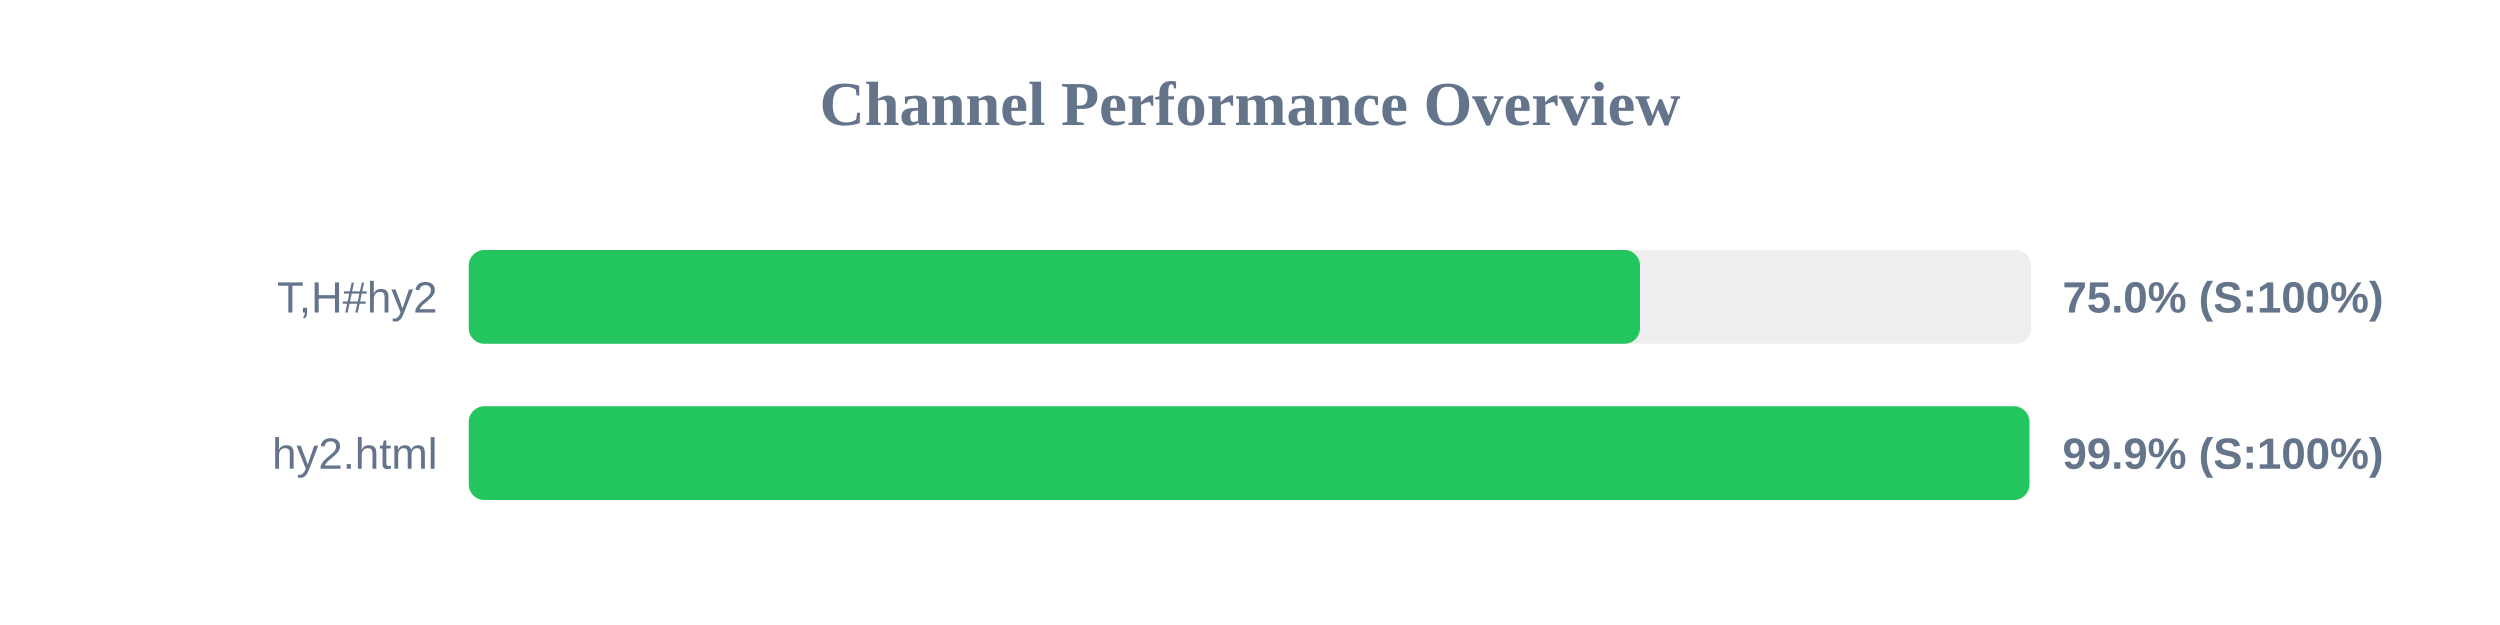
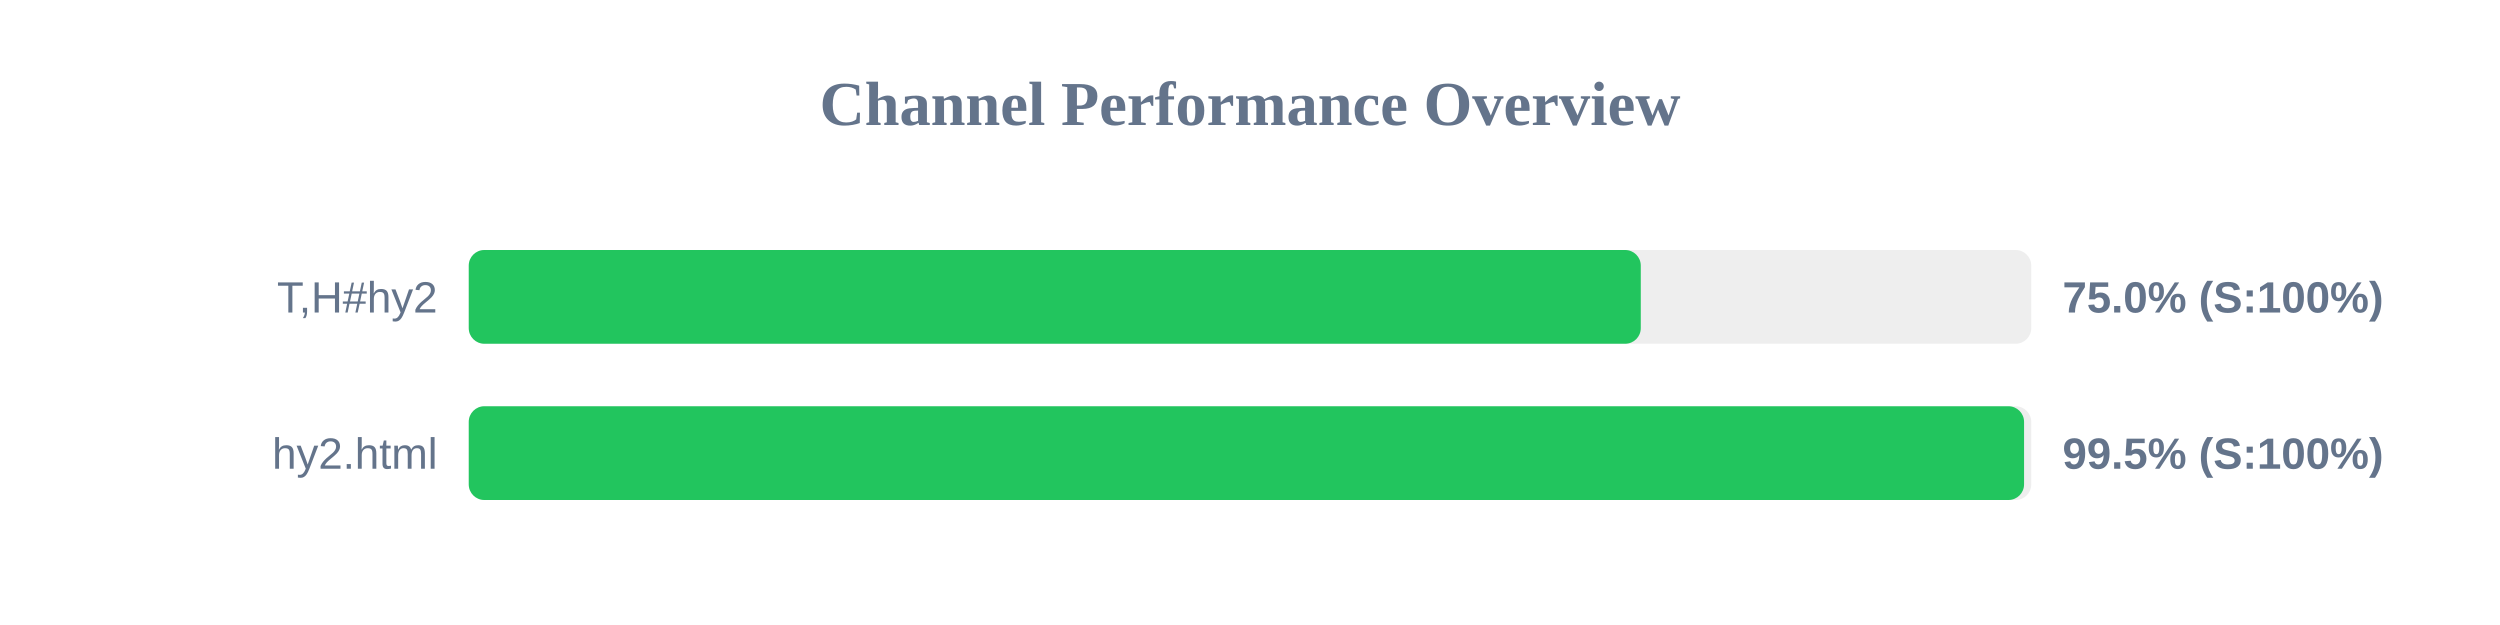
<svg xmlns="http://www.w3.org/2000/svg" width="800" height="200" version="1.1">
  <style>
        .row { font: 14px Arial; fill: #64748b; }
        .score { font: bold 14px Arial; fill: #64748b; }
    </style>
  <text x="400" y="40" text-anchor="middle" font-size="20px" font-weight="bold" fill="#64748b">Channel Performance Overview</text>
  <rect x="150" y="80" width="500" height="30" fill="#eee" rx="5" />
-   <rect x="150" y="80" width="374.8" height="30" fill="#22c55e" rx="5" />
+   <rect x="150" y="80" width="375.05" height="30" fill="#22c55e" rx="5" />
  <text x="140" y="100" text-anchor="end" class="row">T,H#hy2</text>
  <text x="660" y="100" text-anchor="start" class="score">75.0% (S:100%)</text>
  <rect x="150" y="130" width="500" height="30" fill="#eee" rx="5" />
-   <rect x="150" y="130" width="499.4" height="30" fill="#22c55e" rx="5" />
+   <rect x="150" y="130" width="497.7" height="30" fill="#22c55e" rx="5" />
  <text x="140" y="150" text-anchor="end" class="row">hy2.html</text>
-   <text x="660" y="150" text-anchor="start" class="score">99.9% (S:100%)</text>
+   <text x="660" y="150" text-anchor="start" class="score">99.5% (S:100%)</text>
</svg>
